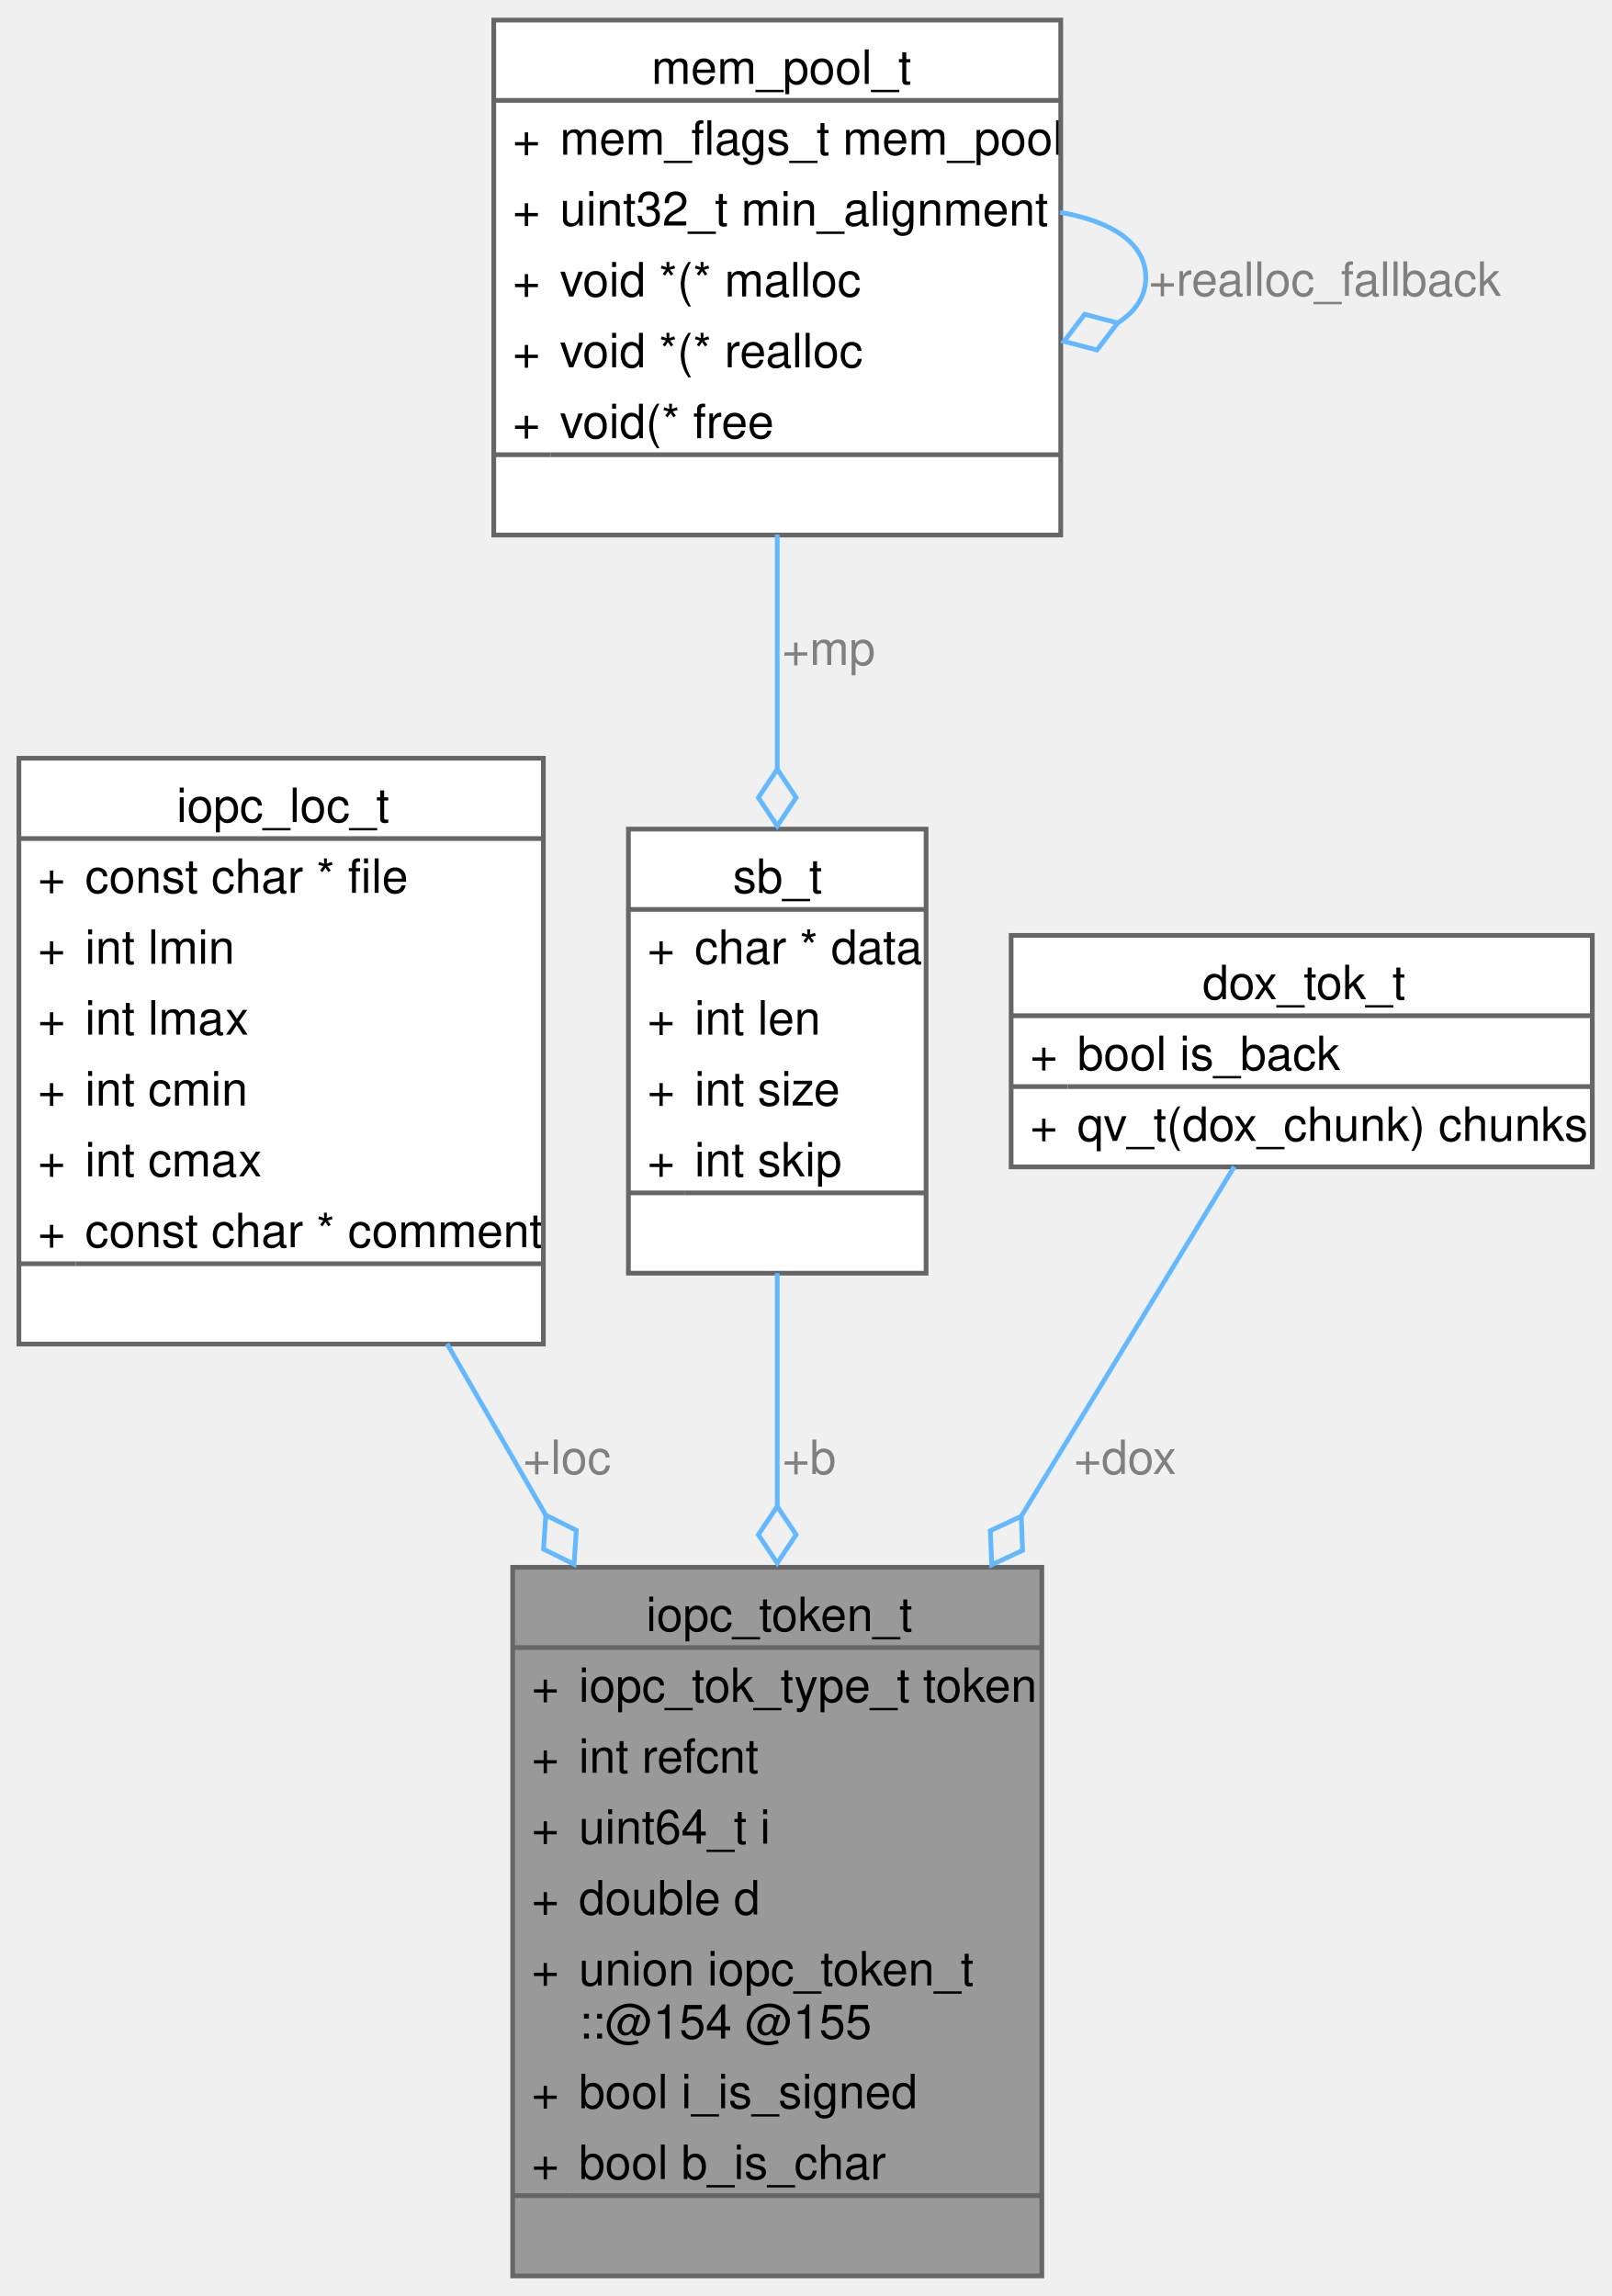
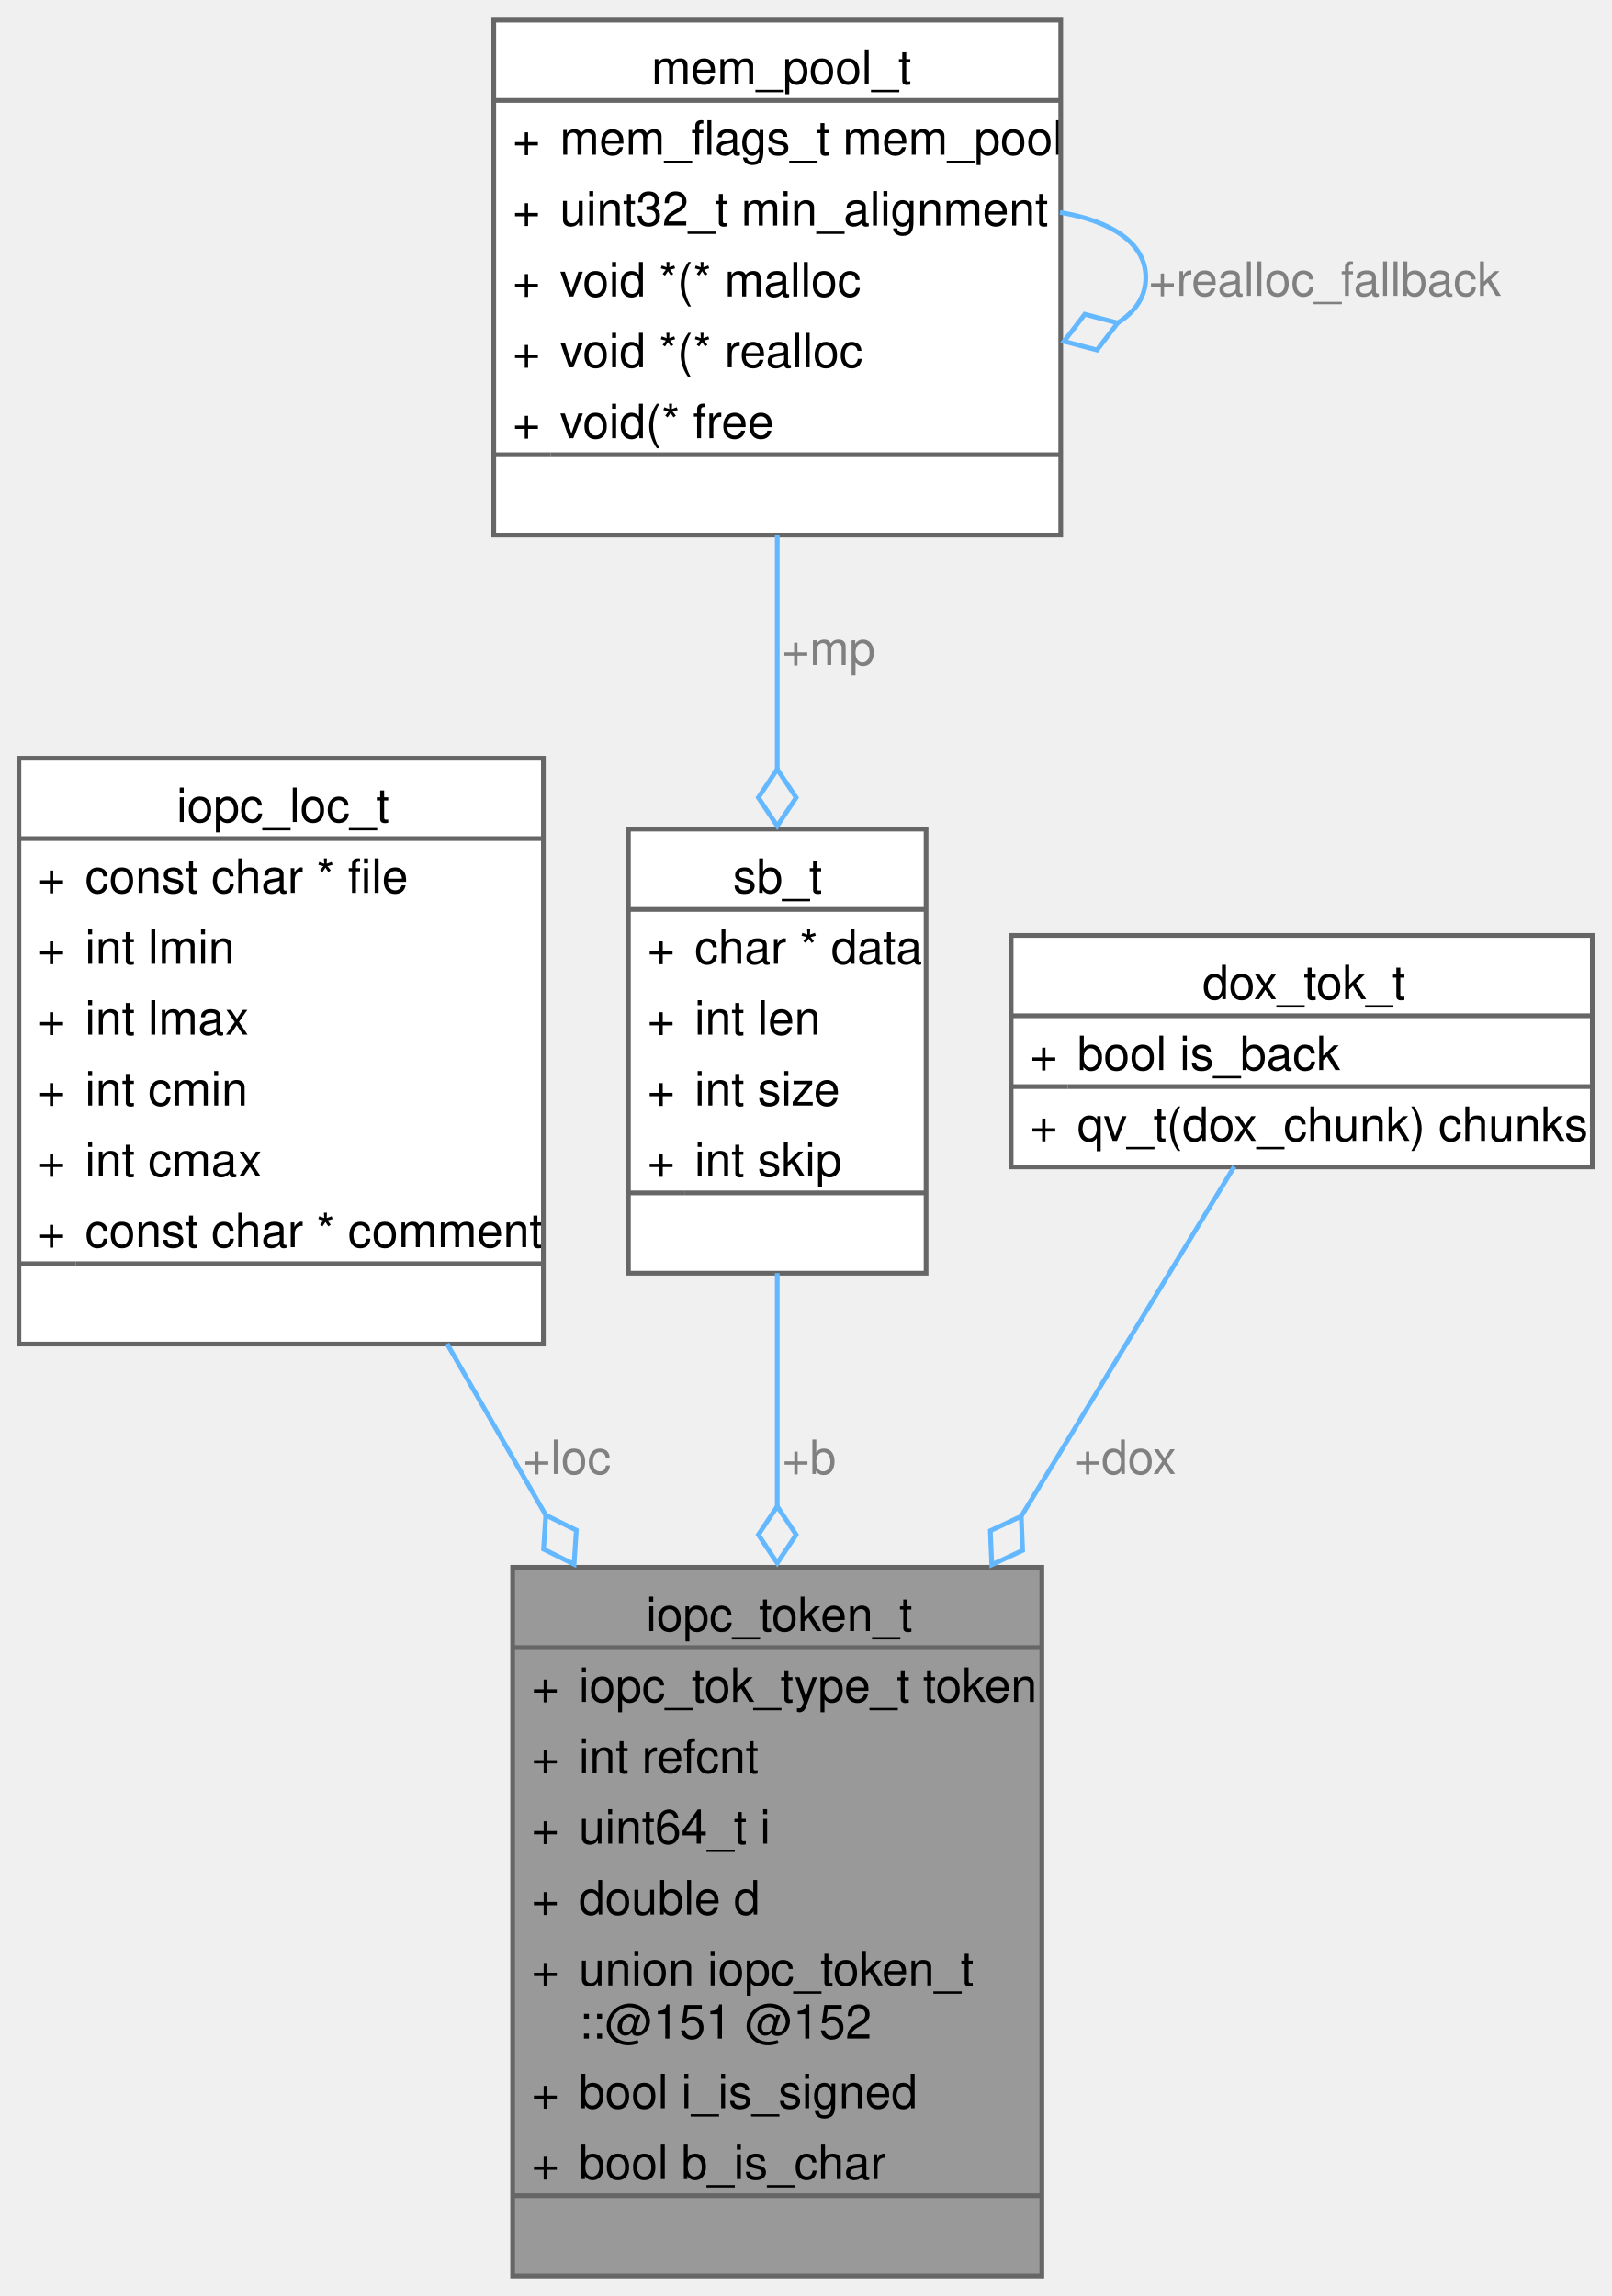
<svg xmlns="http://www.w3.org/2000/svg" xmlns:xlink="http://www.w3.org/1999/xlink" width="341pt" height="486pt" viewBox="0.00 0.00 341.00 485.50">
  <g id="graph0" class="graph" transform="scale(1 1) rotate(0) translate(4 481.5)">
    <g id="Node000001" class="node">
      <g id="a_Node000001">
        <a xlink:title=" ">
          <polygon fill="#999999" stroke="none" points="216.5,-150 104.5,-150 104.5,0 216.5,0 216.5,-150" />
          <text text-anchor="start" x="132.75" y="-136.5" font-family="Helvetica,sans-Serif" font-size="10.00">iopc_token_t</text>
          <text text-anchor="start" x="108.5" y="-121.5" font-family="Helvetica,sans-Serif" font-size="10.00">+</text>
          <text text-anchor="start" x="118.5" y="-121.5" font-family="Helvetica,sans-Serif" font-size="10.00">iopc_tok_type_t token</text>
          <text text-anchor="start" x="108.5" y="-106.5" font-family="Helvetica,sans-Serif" font-size="10.00">+</text>
          <text text-anchor="start" x="118.5" y="-106.5" font-family="Helvetica,sans-Serif" font-size="10.00">int refcnt</text>
          <text text-anchor="start" x="108.5" y="-91.5" font-family="Helvetica,sans-Serif" font-size="10.00">+</text>
          <text text-anchor="start" x="118.5" y="-91.5" font-family="Helvetica,sans-Serif" font-size="10.00">uint64_t i</text>
          <text text-anchor="start" x="108.5" y="-76.5" font-family="Helvetica,sans-Serif" font-size="10.00">+</text>
          <text text-anchor="start" x="118.5" y="-76.5" font-family="Helvetica,sans-Serif" font-size="10.00">double d</text>
          <text text-anchor="start" x="108.5" y="-61.5" font-family="Helvetica,sans-Serif" font-size="10.00">+</text>
          <text text-anchor="start" x="118.5" y="-61.5" font-family="Helvetica,sans-Serif" font-size="10.00">union iopc_token_t</text>
-           <text text-anchor="start" x="118.5" y="-50.25" font-family="Helvetica,sans-Serif" font-size="10.00">::@154 @155</text>
+           <text text-anchor="start" x="118.5" y="-50.25" font-family="Helvetica,sans-Serif" font-size="10.00">::@151 @152</text>
          <text text-anchor="start" x="108.5" y="-35.5" font-family="Helvetica,sans-Serif" font-size="10.00">+</text>
          <text text-anchor="start" x="118.5" y="-35.5" font-family="Helvetica,sans-Serif" font-size="10.00">bool i_is_signed</text>
          <text text-anchor="start" x="108.5" y="-20.5" font-family="Helvetica,sans-Serif" font-size="10.00">+</text>
          <text text-anchor="start" x="118.5" y="-20.5" font-family="Helvetica,sans-Serif" font-size="10.00">bool b_is_char</text>
          <text text-anchor="start" x="159" y="-5.5" font-family="Helvetica,sans-Serif" font-size="10.00"> </text>
          <polygon fill="#666666" stroke="#666666" points="104.5,-133 104.5,-133 216.5,-133 216.5,-133 104.5,-133" />
          <polygon fill="#666666" stroke="#666666" points="104.5,-17 104.5,-17 116.5,-17 116.5,-17 104.5,-17" />
          <polygon fill="#666666" stroke="#666666" points="116.5,-17 116.5,-17 216.5,-17 216.5,-17 116.5,-17" />
          <polygon fill="none" stroke="#666666" points="104.5,0 104.5,-150 216.5,-150 216.5,0 104.5,0" />
        </a>
      </g>
    </g>
    <g id="Node000002" class="node">
      <g id="a_Node000002">
        <a xlink:href="../../dd/d8a/structiopc__loc__t.html" target="_top" xlink:title=" ">
          <polygon fill="white" stroke="none" points="111,-321.25 0,-321.25 0,-197.25 111,-197.25 111,-321.25" />
          <text text-anchor="start" x="33.38" y="-307.75" font-family="Helvetica,sans-Serif" font-size="10.00">iopc_loc_t</text>
          <text text-anchor="start" x="4" y="-292.75" font-family="Helvetica,sans-Serif" font-size="10.00">+</text>
          <text text-anchor="start" x="14" y="-292.75" font-family="Helvetica,sans-Serif" font-size="10.00">const char * file</text>
          <text text-anchor="start" x="4" y="-277.75" font-family="Helvetica,sans-Serif" font-size="10.00">+</text>
          <text text-anchor="start" x="14" y="-277.75" font-family="Helvetica,sans-Serif" font-size="10.00">int lmin</text>
          <text text-anchor="start" x="4" y="-262.75" font-family="Helvetica,sans-Serif" font-size="10.00">+</text>
          <text text-anchor="start" x="14" y="-262.75" font-family="Helvetica,sans-Serif" font-size="10.00">int lmax</text>
          <text text-anchor="start" x="4" y="-247.75" font-family="Helvetica,sans-Serif" font-size="10.00">+</text>
          <text text-anchor="start" x="14" y="-247.75" font-family="Helvetica,sans-Serif" font-size="10.00">int cmin</text>
          <text text-anchor="start" x="4" y="-232.75" font-family="Helvetica,sans-Serif" font-size="10.00">+</text>
          <text text-anchor="start" x="14" y="-232.75" font-family="Helvetica,sans-Serif" font-size="10.00">int cmax</text>
          <text text-anchor="start" x="4" y="-217.75" font-family="Helvetica,sans-Serif" font-size="10.00">+</text>
          <text text-anchor="start" x="14" y="-217.75" font-family="Helvetica,sans-Serif" font-size="10.00">const char * comment</text>
          <text text-anchor="start" x="54" y="-202.75" font-family="Helvetica,sans-Serif" font-size="10.00"> </text>
          <polygon fill="#666666" stroke="#666666" points="0,-304.25 0,-304.25 111,-304.25 111,-304.25 0,-304.25" />
          <polygon fill="#666666" stroke="#666666" points="0,-214.25 0,-214.25 12,-214.25 12,-214.25 0,-214.25" />
          <polygon fill="#666666" stroke="#666666" points="12,-214.25 12,-214.25 111,-214.25 111,-214.25 12,-214.25" />
          <polygon fill="none" stroke="#666666" points="0,-197.25 0,-321.25 111,-321.25 111,-197.25 0,-197.25" />
        </a>
      </g>
    </g>
    <g id="edge1_Node000001_Node000002" class="edge">
      <g id="a_edge1_Node000001_Node000002">
        <a xlink:title=" ">
          <path fill="none" stroke="#63b8ff" d="M90.61,-197.31C97.32,-185.66 104.46,-173.28 111.51,-161.04" />
          <polygon fill="none" stroke="#63b8ff" points="111.51,-161.04 111.04,-153.84 117.5,-150.64 117.97,-157.84 111.51,-161.04" />
        </a>
      </g>
      <text text-anchor="middle" x="116" y="-169.75" font-family="Helvetica,sans-Serif" font-size="10.00" fill="grey"> +loc</text>
    </g>
    <g id="Node000003" class="node">
      <g id="a_Node000003">
        <a xlink:href="../../d8/d4d/structsb__t.html" target="_top" xlink:title=" ">
          <polygon fill="white" stroke="none" points="192,-306.25 129,-306.25 129,-212.25 192,-212.25 192,-306.25" />
          <text text-anchor="start" x="151.12" y="-292.75" font-family="Helvetica,sans-Serif" font-size="10.00">sb_t</text>
          <text text-anchor="start" x="133" y="-277.75" font-family="Helvetica,sans-Serif" font-size="10.00">+</text>
          <text text-anchor="start" x="143" y="-277.75" font-family="Helvetica,sans-Serif" font-size="10.00">char * data</text>
          <text text-anchor="start" x="133" y="-262.75" font-family="Helvetica,sans-Serif" font-size="10.00">+</text>
          <text text-anchor="start" x="143" y="-262.75" font-family="Helvetica,sans-Serif" font-size="10.00">int len</text>
          <text text-anchor="start" x="133" y="-247.75" font-family="Helvetica,sans-Serif" font-size="10.00">+</text>
          <text text-anchor="start" x="143" y="-247.75" font-family="Helvetica,sans-Serif" font-size="10.00">int size</text>
          <text text-anchor="start" x="133" y="-232.75" font-family="Helvetica,sans-Serif" font-size="10.00">+</text>
          <text text-anchor="start" x="143" y="-232.75" font-family="Helvetica,sans-Serif" font-size="10.00">int skip</text>
          <text text-anchor="start" x="159" y="-217.75" font-family="Helvetica,sans-Serif" font-size="10.00"> </text>
          <polygon fill="#666666" stroke="#666666" points="129,-289.25 129,-289.25 192,-289.25 192,-289.25 129,-289.25" />
          <polygon fill="#666666" stroke="#666666" points="129,-229.25 129,-229.25 141,-229.25 141,-229.25 129,-229.25" />
          <polygon fill="#666666" stroke="#666666" points="141,-229.25 141,-229.25 192,-229.25 192,-229.25 141,-229.25" />
          <polygon fill="none" stroke="#666666" points="129,-212.25 129,-306.25 192,-306.25 192,-212.25 129,-212.25" />
        </a>
      </g>
    </g>
    <g id="edge2_Node000001_Node000003" class="edge">
      <g id="a_edge2_Node000001_Node000003">
        <a xlink:title=" ">
          <path fill="none" stroke="#63b8ff" d="M160.5,-212.26C160.5,-197.22 160.5,-179.98 160.5,-162.94" />
          <polygon fill="none" stroke="#63b8ff" points="160.5,-162.89 156.5,-156.89 160.5,-150.89 164.5,-156.89 160.5,-162.89" />
        </a>
      </g>
      <text text-anchor="middle" x="167.25" y="-169.75" font-family="Helvetica,sans-Serif" font-size="10.00" fill="grey"> +b</text>
    </g>
    <g id="Node000004" class="node">
      <g id="a_Node000004">
        <a xlink:href="../../d4/de3/structmem__pool__t.html" target="_top" xlink:title=" ">
          <polygon fill="white" stroke="none" points="220.5,-477.5 100.5,-477.5 100.5,-368.5 220.5,-368.5 220.5,-477.5" />
          <text text-anchor="start" x="133.88" y="-464" font-family="Helvetica,sans-Serif" font-size="10.00">mem_pool_t</text>
          <text text-anchor="start" x="104.5" y="-449" font-family="Helvetica,sans-Serif" font-size="10.00">+</text>
          <text text-anchor="start" x="114.5" y="-449" font-family="Helvetica,sans-Serif" font-size="10.00">mem_flags_t mem_pool</text>
          <text text-anchor="start" x="104.5" y="-434" font-family="Helvetica,sans-Serif" font-size="10.00">+</text>
          <text text-anchor="start" x="114.5" y="-434" font-family="Helvetica,sans-Serif" font-size="10.00">uint32_t min_alignment</text>
          <text text-anchor="start" x="104.5" y="-419" font-family="Helvetica,sans-Serif" font-size="10.00">+</text>
          <text text-anchor="start" x="114.5" y="-419" font-family="Helvetica,sans-Serif" font-size="10.00">void *(* malloc</text>
          <text text-anchor="start" x="104.5" y="-404" font-family="Helvetica,sans-Serif" font-size="10.00">+</text>
          <text text-anchor="start" x="114.5" y="-404" font-family="Helvetica,sans-Serif" font-size="10.00">void *(* realloc</text>
          <text text-anchor="start" x="104.5" y="-389" font-family="Helvetica,sans-Serif" font-size="10.00">+</text>
          <text text-anchor="start" x="114.5" y="-389" font-family="Helvetica,sans-Serif" font-size="10.00">void(* free</text>
          <text text-anchor="start" x="159" y="-374" font-family="Helvetica,sans-Serif" font-size="10.00"> </text>
          <polygon fill="#666666" stroke="#666666" points="100.5,-460.5 100.5,-460.5 220.5,-460.5 220.5,-460.5 100.5,-460.5" />
          <polygon fill="#666666" stroke="#666666" points="100.5,-385.5 100.5,-385.5 112.5,-385.5 112.5,-385.5 100.5,-385.5" />
          <polygon fill="#666666" stroke="#666666" points="112.5,-385.5 112.5,-385.5 220.5,-385.5 220.5,-385.5 112.5,-385.5" />
          <polygon fill="none" stroke="#666666" points="100.5,-368.5 100.5,-477.5 220.5,-477.5 220.5,-368.5 100.5,-368.5" />
        </a>
      </g>
    </g>
    <g id="edge3_Node000003_Node000004" class="edge">
      <g id="a_edge3_Node000003_Node000004">
        <a xlink:title=" ">
          <path fill="none" stroke="#63b8ff" d="M160.5,-368.59C160.5,-352.61 160.5,-335.02 160.5,-318.74" />
          <polygon fill="none" stroke="#63b8ff" points="160.5,-318.92 156.5,-312.92 160.5,-306.92 164.5,-312.92 160.5,-318.92" />
        </a>
      </g>
      <text text-anchor="middle" x="171.38" y="-341" font-family="Helvetica,sans-Serif" font-size="10.00" fill="grey"> +mp</text>
    </g>
    <g id="edge4_Node000004_Node000004" class="edge">
      <g id="a_edge4_Node000004_Node000004">
        <a xlink:title=" ">
          <path fill="none" stroke="#63b8ff" d="M220.35,-436.79C231.03,-435 238.5,-430.4 238.5,-423 238.5,-418.95 236.27,-415.74 232.5,-413.37" />
          <polygon fill="none" stroke="#63b8ff" points="232.55,-413.39 225.58,-415.23 221.2,-409.5 228.17,-407.66 232.55,-413.39" />
        </a>
      </g>
      <text text-anchor="middle" x="276.38" y="-419.12" font-family="Helvetica,sans-Serif" font-size="10.00" fill="grey"> +realloc_fallback</text>
    </g>
    <g id="Node000005" class="node">
      <g id="a_Node000005">
        <a xlink:href="../../d2/d88/structdox__tok__t.html" target="_top" xlink:title=" ">
          <polygon fill="white" stroke="none" points="333,-283.75 210,-283.75 210,-234.75 333,-234.75 333,-283.75" />
          <text text-anchor="start" x="250.5" y="-270.25" font-family="Helvetica,sans-Serif" font-size="10.00">dox_tok_t</text>
          <text text-anchor="start" x="214" y="-255.25" font-family="Helvetica,sans-Serif" font-size="10.00">+</text>
          <text text-anchor="start" x="224" y="-255.25" font-family="Helvetica,sans-Serif" font-size="10.00">bool is_back</text>
          <text text-anchor="start" x="214" y="-240.25" font-family="Helvetica,sans-Serif" font-size="10.00">+</text>
          <text text-anchor="start" x="224" y="-240.25" font-family="Helvetica,sans-Serif" font-size="10.00">qv_t(dox_chunk) chunks</text>
          <polygon fill="#666666" stroke="#666666" points="210,-266.75 210,-266.75 333,-266.75 333,-266.75 210,-266.75" />
          <polygon fill="#666666" stroke="#666666" points="210,-251.75 210,-251.75 222,-251.75 222,-251.75 210,-251.75" />
          <polygon fill="#666666" stroke="#666666" points="222,-251.75 222,-251.75 333,-251.75 333,-251.75 222,-251.75" />
          <polygon fill="none" stroke="#666666" points="210,-234.75 210,-283.75 333,-283.75 333,-234.75 210,-234.75" />
        </a>
      </g>
    </g>
    <g id="edge5_Node000001_Node000005" class="edge">
      <g id="a_edge5_Node000001_Node000005">
        <a xlink:title=" ">
          <path fill="none" stroke="#63b8ff" d="M257.22,-234.8C245.69,-215.87 228.73,-188.02 212.21,-160.91" />
          <polygon fill="none" stroke="#63b8ff" points="212.14,-160.79 205.6,-157.74 205.9,-150.54 212.43,-153.58 212.14,-160.79" />
        </a>
      </g>
      <text text-anchor="middle" x="234.12" y="-169.75" font-family="Helvetica,sans-Serif" font-size="10.00" fill="grey"> +dox</text>
    </g>
  </g>
</svg>
